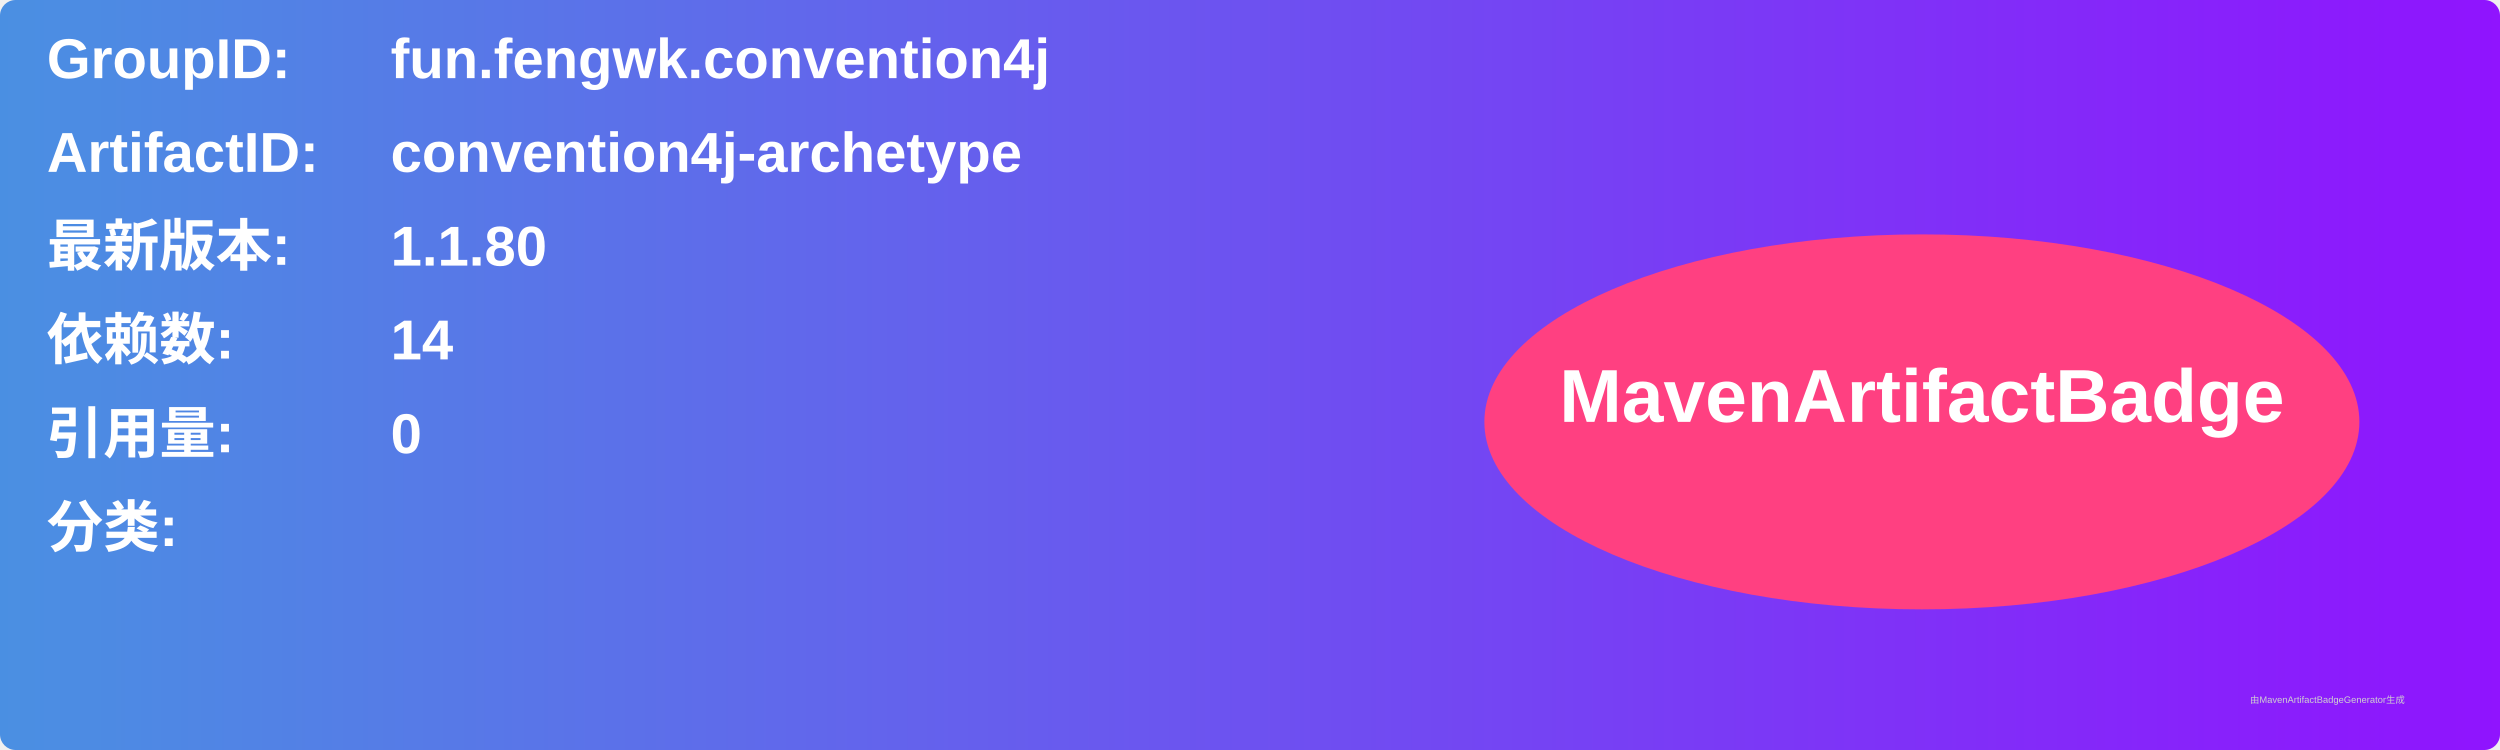
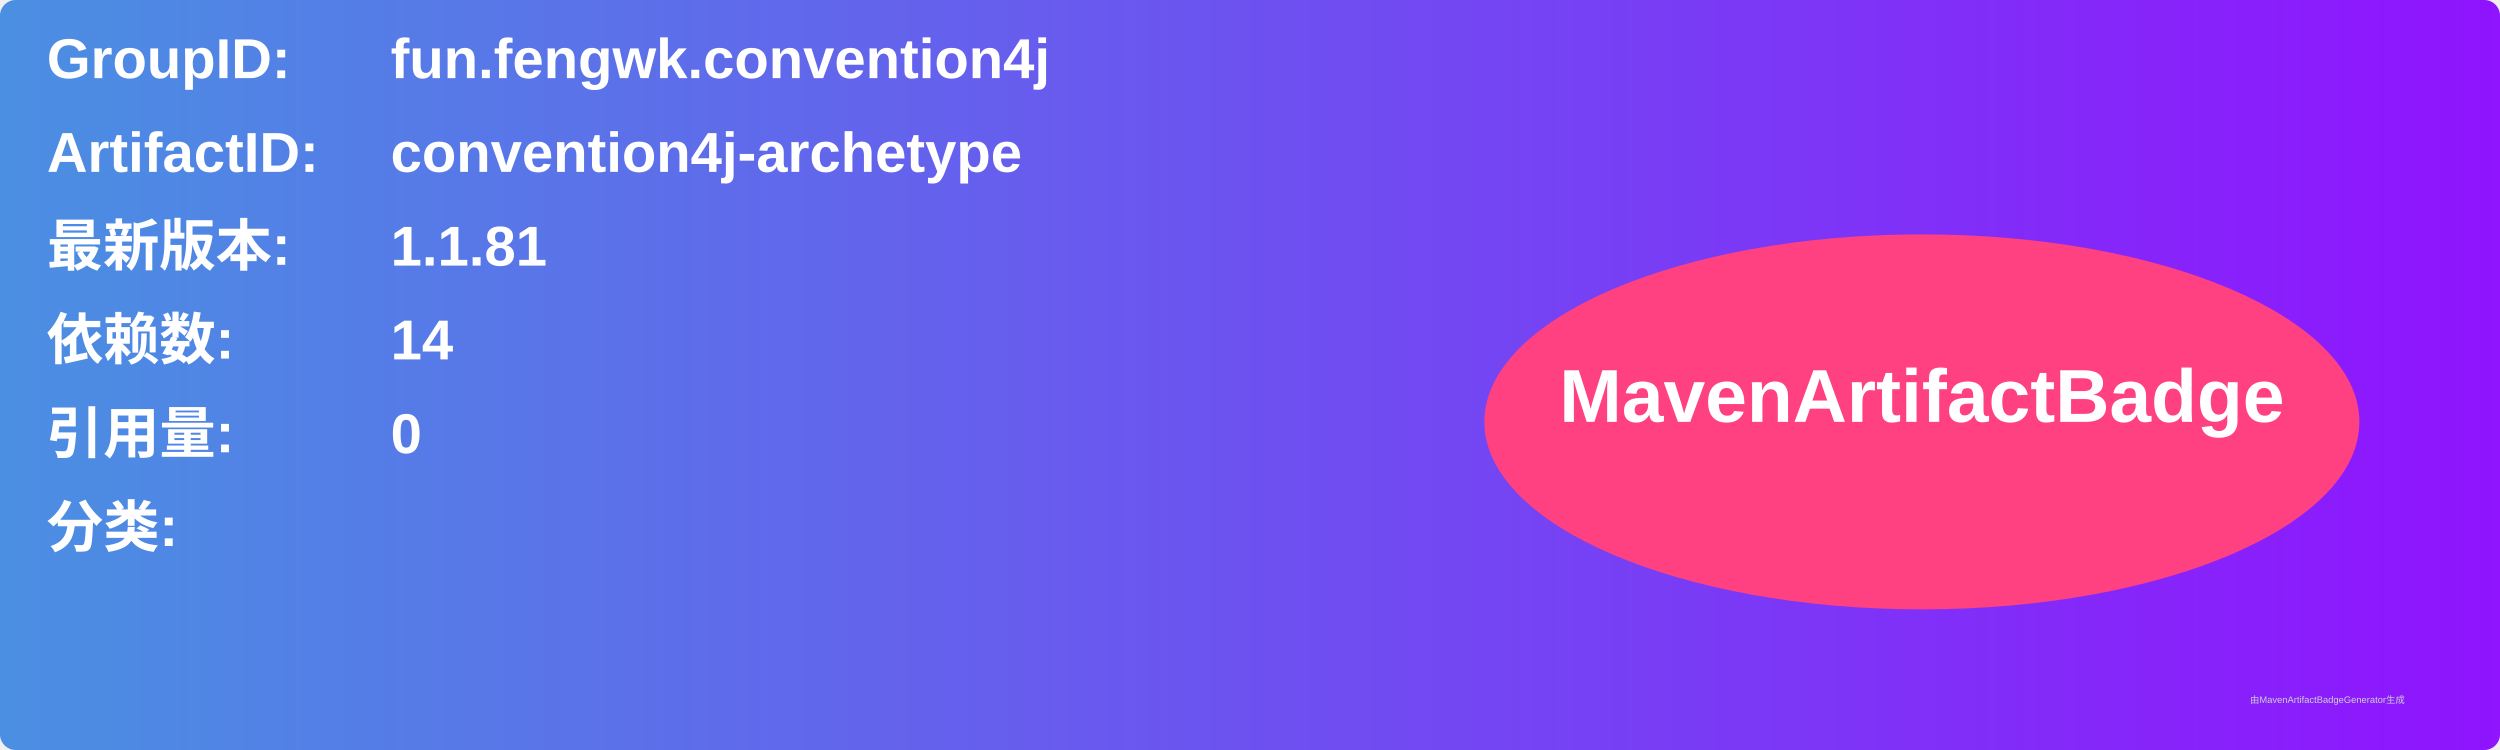
<svg xmlns="http://www.w3.org/2000/svg" width="800" height="240" viewBox="0 0 800 240">
  <linearGradient id="grad" x1="0%" y1="0%" x2="100%" y2="0%">
    <stop offset="0%" stop-color="#4a90e2" />
    <stop offset="100%" stop-color="#9013fe" />
  </linearGradient>
  <rect width="100%" height="100%" rx="5" ry="5" fill="url(#grad)" />
  <g transform="translate(15, 15)">
    <text x="0" y="10" font-family="Arial" font-size="18" fill="white" font-weight="bold" width="260">GroupID:</text>
    <text x="110" y="10" font-family="Arial" font-size="18" fill="white" font-weight="bold" width="460">fun.fengwk.convention4j</text>
    <text x="0" y="40" font-family="Arial" font-size="18" fill="white" font-weight="bold" width="260">ArtifactID:</text>
    <text x="110" y="40" font-family="Arial" font-size="18" fill="white" font-weight="bold" width="460">convention4j-archetype</text>
    <text x="0" y="70" font-family="Arial" font-size="18" fill="white" font-weight="bold">最新版本:</text>
    <text x="110" y="70" font-family="Arial" font-size="18" fill="white" font-weight="bold">
-       <tspan font-weight="bold">1.1.80</tspan>
+       <tspan font-weight="bold">1.1.81</tspan>
    </text>
    <text x="0" y="100" font-family="Arial" font-size="18" fill="white" font-weight="bold">依赖数: </text>
    <text x="110" y="100" font-family="Arial" font-size="18" fill="white">
      <tspan font-weight="bold">14</tspan>
    </text>
    <text x="0" y="130" font-family="Arial" font-size="18" fill="white" font-weight="bold">引用量: </text>
    <text x="110" y="130" font-family="Arial" font-size="18" fill="white">
      <tspan font-weight="bold">0</tspan>
    </text>
    <text x="0" y="160" font-family="Arial" font-size="18" fill="white" font-weight="bold">分类:</text>
    <text x="10" y="190" font-family="Arial" font-size="10" fill="white">
      <tspan font-weight="bold" />
    </text>
    <ellipse cx="600" cy="120" rx="140" ry="60" fill="#ff4081" />
    <text x="600" y="120" text-anchor="middle" font-family="Arial" font-size="24" fill="white" font-weight="bold">MavenArtifactBadge</text>
  </g>
  <text x="720" y="225" font-family="Arial" font-size="3" fill="#d0d0d0">由MavenArtifactBadgeGenerator生成</text>
</svg>
